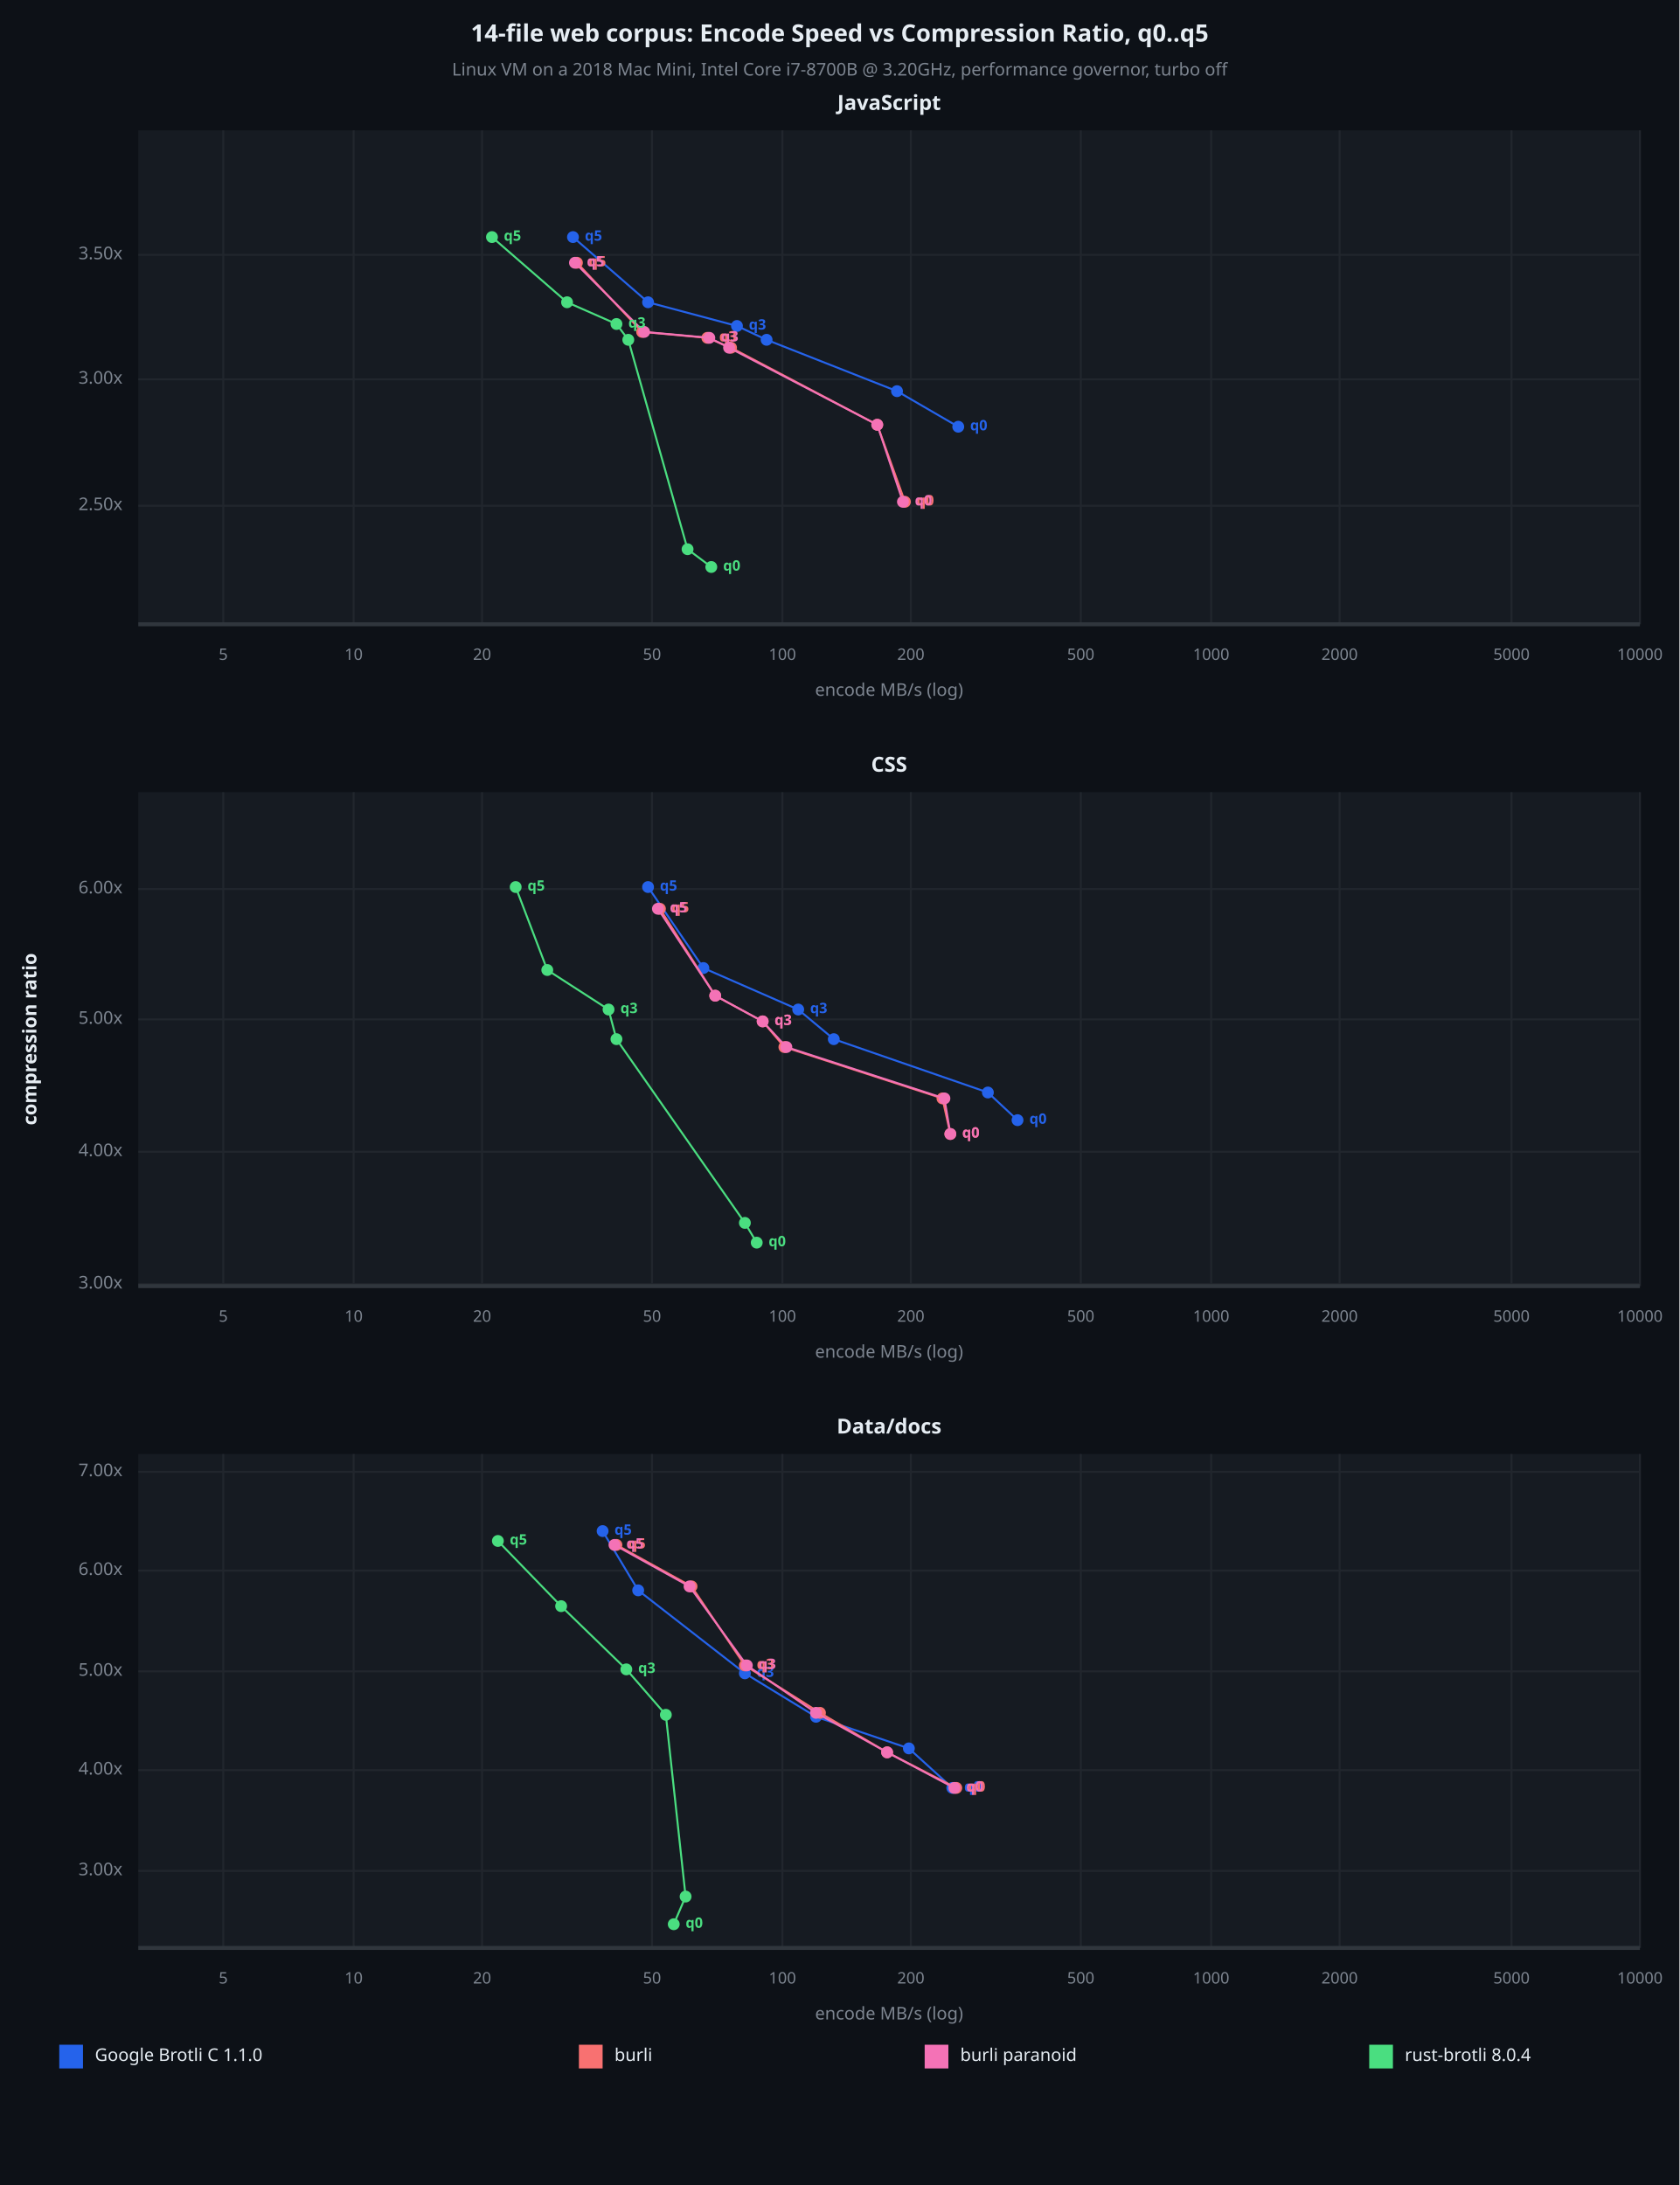
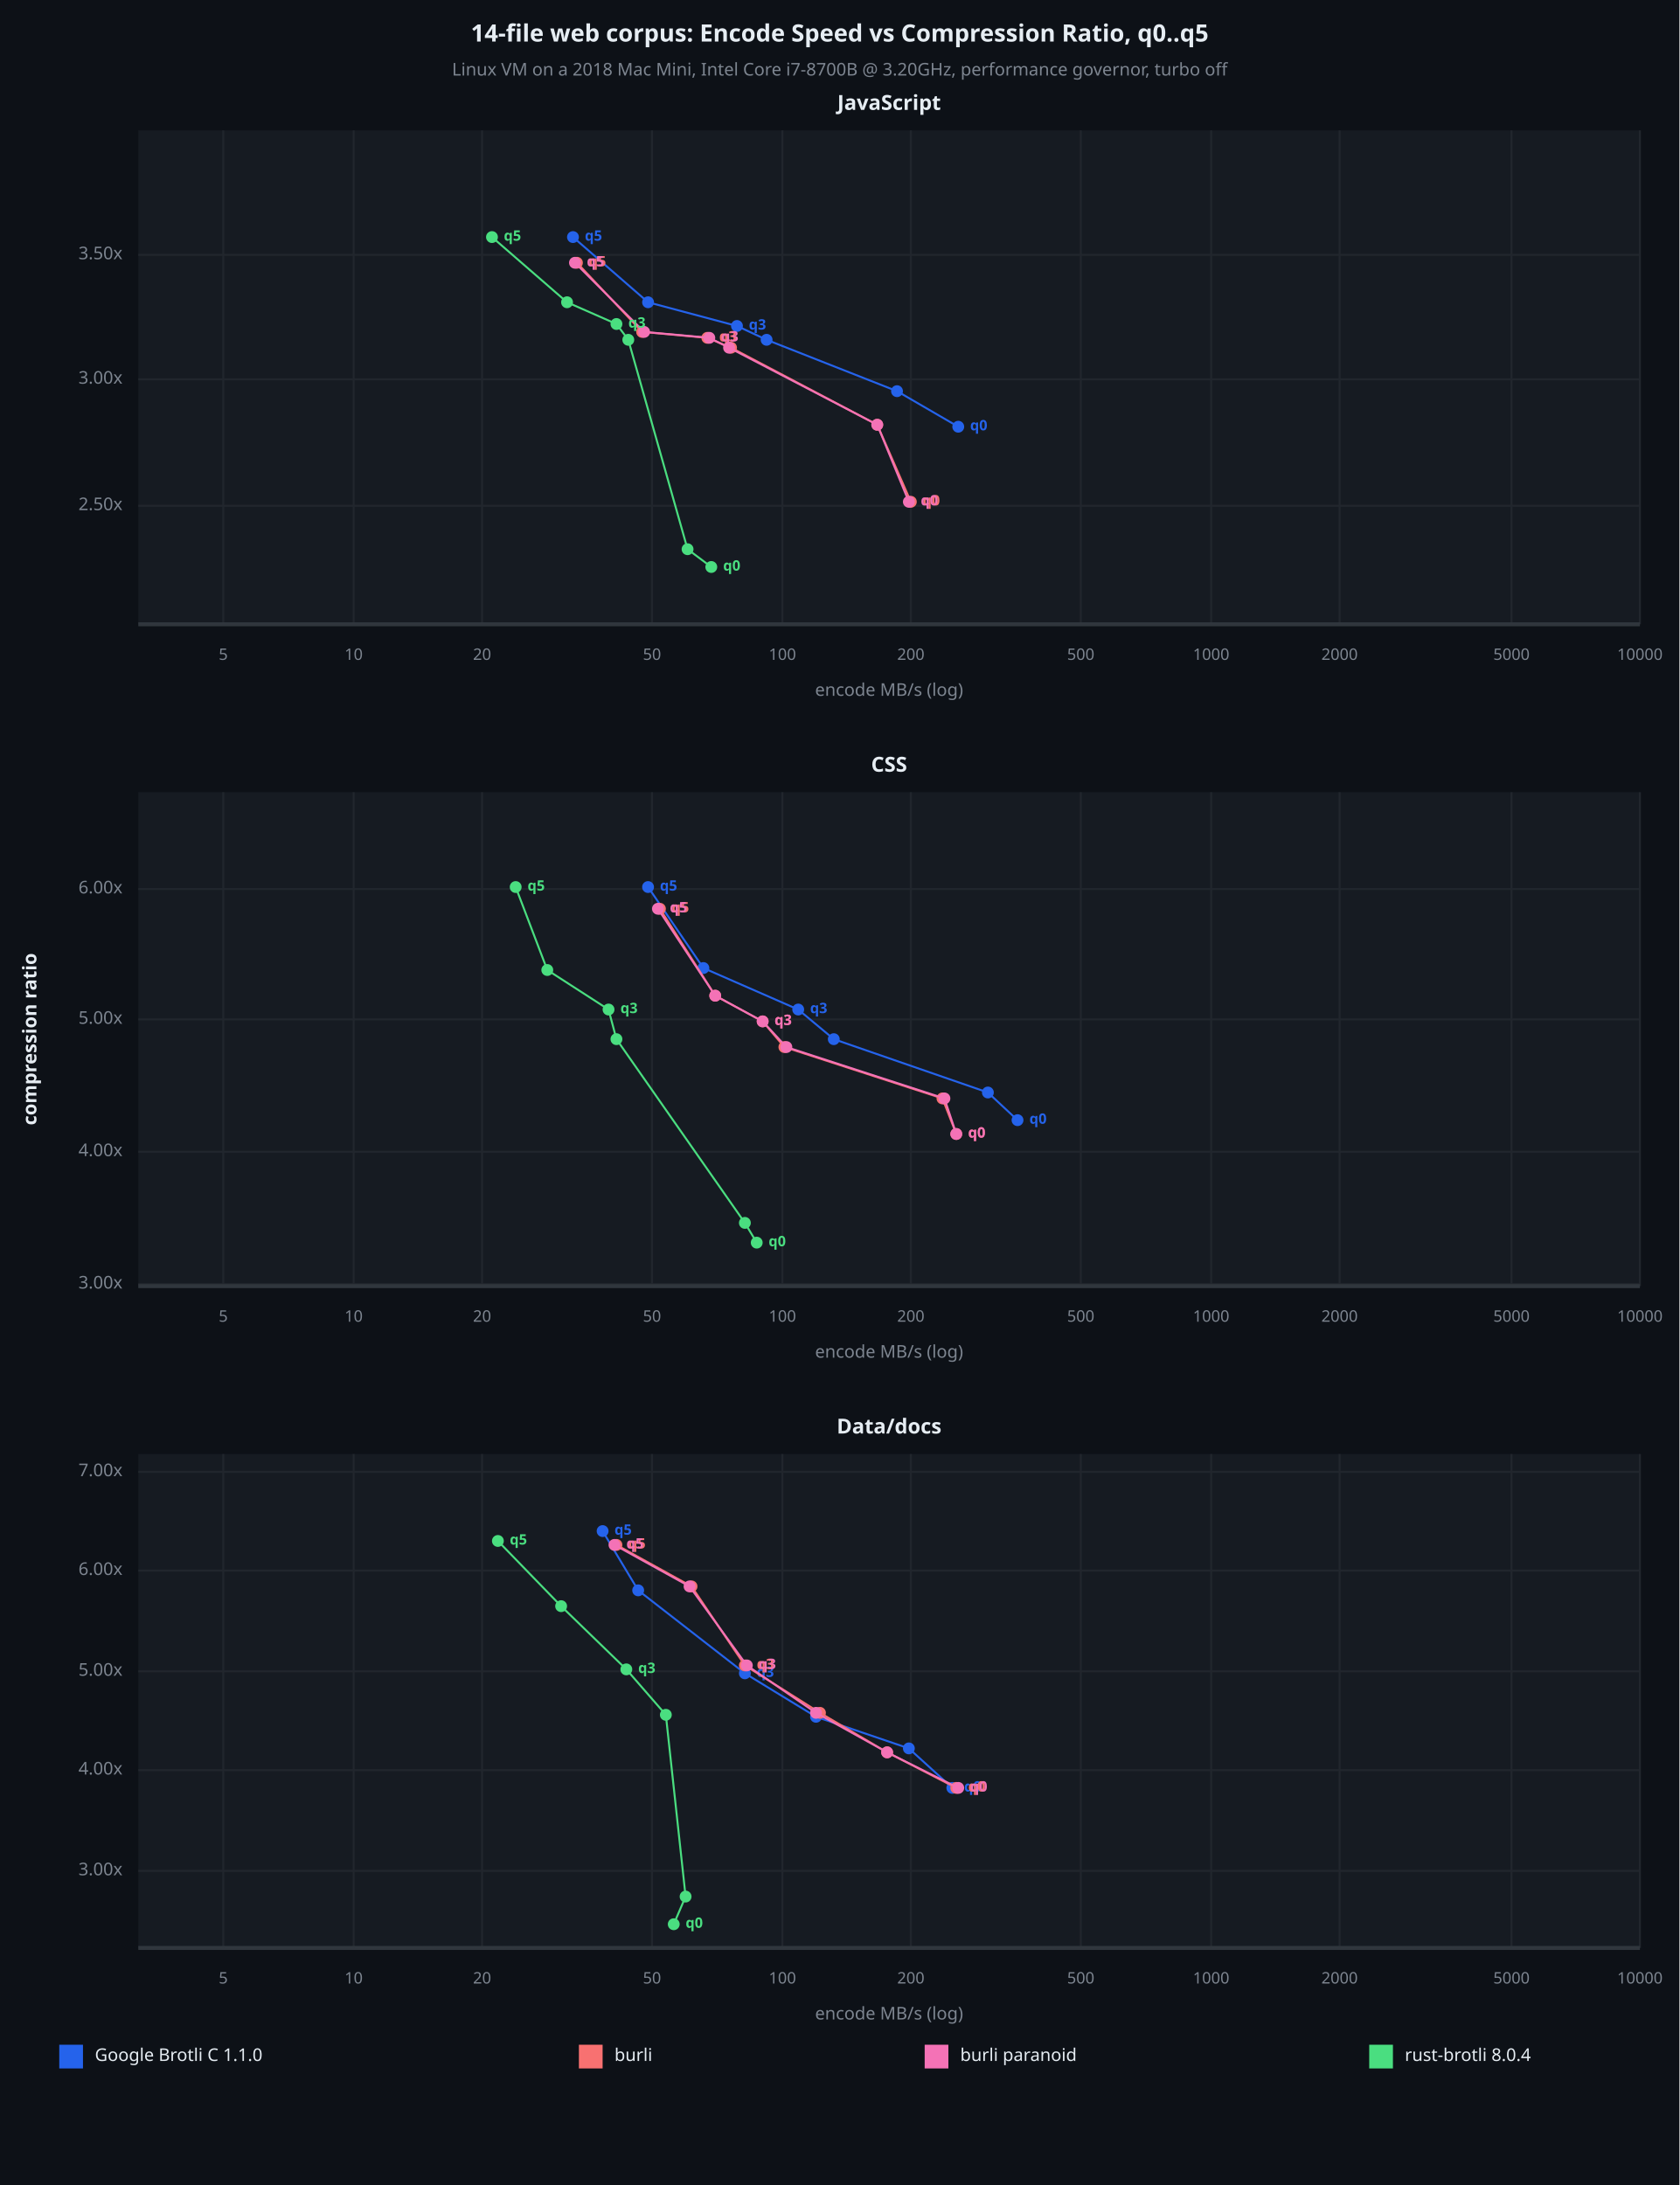
<svg xmlns="http://www.w3.org/2000/svg" viewBox="0 0 850 1106" font-family="system-ui, -apple-system, sans-serif">
  <rect x="0" y="0" width="850" height="1106" opacity="1" fill="#0D1117" stroke="none" />
  <text x="425" y="18" dy="0.5ex" text-anchor="middle" font-family="sans-serif" font-size="12.097" opacity="1" fill="#E6EDF3" font-weight="bold">
14-file web corpus: Encode Speed vs Compression Ratio, q0..q5
</text>
  <text x="425" y="36" dy="0.5ex" text-anchor="middle" font-family="sans-serif" font-size="8.871" opacity="1" fill="#7D8590">
Linux VM on a 2018 Mac Mini, Intel Core i7-8700B @ 3.20GHz, performance governor, turbo off
</text>
  <rect x="70" y="66" width="760" height="250" opacity="1" fill="#161B22" stroke="none" />
  <text x="450" y="53" dy="0.5ex" text-anchor="middle" font-family="sans-serif" font-size="10.484" opacity="1" fill="#E6EDF3" font-weight="bold">
JavaScript
</text>
  <polyline fill="none" opacity="1" stroke="#21262D" stroke-width="1" points="113,66 113,316 " />
  <text x="113" y="332" dy="0.5ex" text-anchor="middle" font-family="sans-serif" font-size="8.065" opacity="1" fill="#7D8590">
5
</text>
  <polyline fill="none" opacity="1" stroke="#21262D" stroke-width="1" points="179,66 179,316 " />
  <text x="179" y="332" dy="0.5ex" text-anchor="middle" font-family="sans-serif" font-size="8.065" opacity="1" fill="#7D8590">
10
</text>
  <polyline fill="none" opacity="1" stroke="#21262D" stroke-width="1" points="244,66 244,316 " />
  <text x="244" y="332" dy="0.5ex" text-anchor="middle" font-family="sans-serif" font-size="8.065" opacity="1" fill="#7D8590">
20
</text>
  <polyline fill="none" opacity="1" stroke="#21262D" stroke-width="1" points="330,66 330,316 " />
  <text x="330" y="332" dy="0.5ex" text-anchor="middle" font-family="sans-serif" font-size="8.065" opacity="1" fill="#7D8590">
50
</text>
  <polyline fill="none" opacity="1" stroke="#21262D" stroke-width="1" points="396,66 396,316 " />
  <text x="396" y="332" dy="0.5ex" text-anchor="middle" font-family="sans-serif" font-size="8.065" opacity="1" fill="#7D8590">
100
</text>
  <polyline fill="none" opacity="1" stroke="#21262D" stroke-width="1" points="461,66 461,316 " />
  <text x="461" y="332" dy="0.5ex" text-anchor="middle" font-family="sans-serif" font-size="8.065" opacity="1" fill="#7D8590">
200
</text>
  <polyline fill="none" opacity="1" stroke="#21262D" stroke-width="1" points="547,66 547,316 " />
  <text x="547" y="332" dy="0.5ex" text-anchor="middle" font-family="sans-serif" font-size="8.065" opacity="1" fill="#7D8590">
500
</text>
  <polyline fill="none" opacity="1" stroke="#21262D" stroke-width="1" points="613,66 613,316 " />
  <text x="613" y="332" dy="0.5ex" text-anchor="middle" font-family="sans-serif" font-size="8.065" opacity="1" fill="#7D8590">
1000
</text>
  <polyline fill="none" opacity="1" stroke="#21262D" stroke-width="1" points="678,66 678,316 " />
  <text x="678" y="332" dy="0.5ex" text-anchor="middle" font-family="sans-serif" font-size="8.065" opacity="1" fill="#7D8590">
2000
</text>
  <polyline fill="none" opacity="1" stroke="#21262D" stroke-width="1" points="765,66 765,316 " />
  <text x="765" y="332" dy="0.5ex" text-anchor="middle" font-family="sans-serif" font-size="8.065" opacity="1" fill="#7D8590">
5000
</text>
  <polyline fill="none" opacity="1" stroke="#21262D" stroke-width="1" points="830,66 830,316 " />
  <text x="830" y="332" dy="0.5ex" text-anchor="middle" font-family="sans-serif" font-size="8.065" opacity="1" fill="#7D8590">
10000
</text>
  <polyline fill="none" opacity="1" stroke="#21262D" stroke-width="1" points="70,256 830,256 " />
  <text x="62" y="256" dy="0.5ex" text-anchor="end" font-family="sans-serif" font-size="8.871" opacity="1" fill="#7D8590">
2.50x
</text>
  <polyline fill="none" opacity="1" stroke="#21262D" stroke-width="1" points="70,192 830,192 " />
  <text x="62" y="192" dy="0.5ex" text-anchor="end" font-family="sans-serif" font-size="8.871" opacity="1" fill="#7D8590">
3.00x
</text>
  <polyline fill="none" opacity="1" stroke="#21262D" stroke-width="1" points="70,129 830,129 " />
  <text x="62" y="129" dy="0.5ex" text-anchor="end" font-family="sans-serif" font-size="8.871" opacity="1" fill="#7D8590">
3.50x
</text>
  <polyline fill="none" opacity="1" stroke="#30363D" stroke-width="2" points="70,316 830,316 " />
  <polyline fill="none" opacity="1" stroke="#2563EB" stroke-width="1" points="485,216 454,198 388,172 373,165 328,153 290,120 " />
  <circle cx="485" cy="216" r="3" opacity="1" fill="#2563EB" stroke="none" stroke-width="1" />
  <text x="491" y="216" dy="0.5ex" text-anchor="start" font-family="sans-serif" font-size="7.258" opacity="1" fill="#2563EB" font-weight="bold">
q0
</text>
  <circle cx="454" cy="198" r="3" opacity="1" fill="#2563EB" stroke="none" stroke-width="1" />
  <circle cx="388" cy="172" r="3" opacity="1" fill="#2563EB" stroke="none" stroke-width="1" />
  <circle cx="373" cy="165" r="3" opacity="1" fill="#2563EB" stroke="none" stroke-width="1" />
  <text x="379" y="165" dy="0.5ex" text-anchor="start" font-family="sans-serif" font-size="7.258" opacity="1" fill="#2563EB" font-weight="bold">
q3
</text>
  <circle cx="328" cy="153" r="3" opacity="1" fill="#2563EB" stroke="none" stroke-width="1" />
  <circle cx="290" cy="120" r="3" opacity="1" fill="#2563EB" stroke="none" stroke-width="1" />
  <text x="296" y="120" dy="0.5ex" text-anchor="start" font-family="sans-serif" font-size="7.258" opacity="1" fill="#2563EB" font-weight="bold">
q5
</text>
-   <polyline fill="none" opacity="1" stroke="#F87171" stroke-width="1" points="458,254 444,215 370,176 358,171 325,168 292,133 " />
-   <circle cx="458" cy="254" r="3" opacity="1" fill="#F87171" stroke="none" stroke-width="1" />
-   <text x="464" y="254" dy="0.5ex" text-anchor="start" font-family="sans-serif" font-size="7.258" opacity="1" fill="#F87171" font-weight="bold">
+   <polyline fill="none" opacity="1" stroke="#F87171" stroke-width="1" points="461,254 444,215 370,176 358,171 325,168 292,133 " />
+   <circle cx="461" cy="254" r="3" opacity="1" fill="#F87171" stroke="none" stroke-width="1" />
+   <text x="467" y="254" dy="0.5ex" text-anchor="start" font-family="sans-serif" font-size="7.258" opacity="1" fill="#F87171" font-weight="bold">
q0
</text>
  <circle cx="444" cy="215" r="3" opacity="1" fill="#F87171" stroke="none" stroke-width="1" />
  <circle cx="370" cy="176" r="3" opacity="1" fill="#F87171" stroke="none" stroke-width="1" />
  <circle cx="358" cy="171" r="3" opacity="1" fill="#F87171" stroke="none" stroke-width="1" />
  <text x="364" y="171" dy="0.5ex" text-anchor="start" font-family="sans-serif" font-size="7.258" opacity="1" fill="#F87171" font-weight="bold">
q3
</text>
  <circle cx="325" cy="168" r="3" opacity="1" fill="#F87171" stroke="none" stroke-width="1" />
  <circle cx="292" cy="133" r="3" opacity="1" fill="#F87171" stroke="none" stroke-width="1" />
  <text x="298" y="133" dy="0.5ex" text-anchor="start" font-family="sans-serif" font-size="7.258" opacity="1" fill="#F87171" font-weight="bold">
q5
</text>
-   <polyline fill="none" opacity="1" stroke="#F472B6" stroke-width="1" points="457,254 444,215 369,176 359,171 326,168 291,133 " />
-   <circle cx="457" cy="254" r="3" opacity="1" fill="#F472B6" stroke="none" stroke-width="1" />
-   <text x="463" y="254" dy="0.5ex" text-anchor="start" font-family="sans-serif" font-size="7.258" opacity="1" fill="#F472B6" font-weight="bold">
+   <polyline fill="none" opacity="1" stroke="#F472B6" stroke-width="1" points="460,254 444,215 369,176 359,171 326,168 291,133 " />
+   <circle cx="460" cy="254" r="3" opacity="1" fill="#F472B6" stroke="none" stroke-width="1" />
+   <text x="466" y="254" dy="0.5ex" text-anchor="start" font-family="sans-serif" font-size="7.258" opacity="1" fill="#F472B6" font-weight="bold">
q0
</text>
  <circle cx="444" cy="215" r="3" opacity="1" fill="#F472B6" stroke="none" stroke-width="1" />
  <circle cx="369" cy="176" r="3" opacity="1" fill="#F472B6" stroke="none" stroke-width="1" />
  <circle cx="359" cy="171" r="3" opacity="1" fill="#F472B6" stroke="none" stroke-width="1" />
  <text x="365" y="171" dy="0.5ex" text-anchor="start" font-family="sans-serif" font-size="7.258" opacity="1" fill="#F472B6" font-weight="bold">
q3
</text>
  <circle cx="326" cy="168" r="3" opacity="1" fill="#F472B6" stroke="none" stroke-width="1" />
  <circle cx="291" cy="133" r="3" opacity="1" fill="#F472B6" stroke="none" stroke-width="1" />
  <text x="297" y="133" dy="0.5ex" text-anchor="start" font-family="sans-serif" font-size="7.258" opacity="1" fill="#F472B6" font-weight="bold">
q5
</text>
  <polyline fill="none" opacity="1" stroke="#4ADE80" stroke-width="1" points="360,287 348,278 318,172 312,164 287,153 249,120 " />
  <circle cx="360" cy="287" r="3" opacity="1" fill="#4ADE80" stroke="none" stroke-width="1" />
  <text x="366" y="287" dy="0.5ex" text-anchor="start" font-family="sans-serif" font-size="7.258" opacity="1" fill="#4ADE80" font-weight="bold">
q0
</text>
  <circle cx="348" cy="278" r="3" opacity="1" fill="#4ADE80" stroke="none" stroke-width="1" />
  <circle cx="318" cy="172" r="3" opacity="1" fill="#4ADE80" stroke="none" stroke-width="1" />
  <circle cx="312" cy="164" r="3" opacity="1" fill="#4ADE80" stroke="none" stroke-width="1" />
  <text x="318" y="164" dy="0.5ex" text-anchor="start" font-family="sans-serif" font-size="7.258" opacity="1" fill="#4ADE80" font-weight="bold">
q3
</text>
  <circle cx="287" cy="153" r="3" opacity="1" fill="#4ADE80" stroke="none" stroke-width="1" />
  <circle cx="249" cy="120" r="3" opacity="1" fill="#4ADE80" stroke="none" stroke-width="1" />
  <text x="255" y="120" dy="0.5ex" text-anchor="start" font-family="sans-serif" font-size="7.258" opacity="1" fill="#4ADE80" font-weight="bold">
q5
</text>
  <text x="450" y="350" dy="0.5ex" text-anchor="middle" font-family="sans-serif" font-size="8.871" opacity="1" fill="#7D8590">
encode MB/s (log)
</text>
  <rect x="70" y="401" width="760" height="250" opacity="1" fill="#161B22" stroke="none" />
  <text x="450" y="388" dy="0.5ex" text-anchor="middle" font-family="sans-serif" font-size="10.484" opacity="1" fill="#E6EDF3" font-weight="bold">
CSS
</text>
  <polyline fill="none" opacity="1" stroke="#21262D" stroke-width="1" points="113,401 113,651 " />
  <text x="113" y="667" dy="0.5ex" text-anchor="middle" font-family="sans-serif" font-size="8.065" opacity="1" fill="#7D8590">
5
</text>
  <polyline fill="none" opacity="1" stroke="#21262D" stroke-width="1" points="179,401 179,651 " />
  <text x="179" y="667" dy="0.5ex" text-anchor="middle" font-family="sans-serif" font-size="8.065" opacity="1" fill="#7D8590">
10
</text>
  <polyline fill="none" opacity="1" stroke="#21262D" stroke-width="1" points="244,401 244,651 " />
  <text x="244" y="667" dy="0.5ex" text-anchor="middle" font-family="sans-serif" font-size="8.065" opacity="1" fill="#7D8590">
20
</text>
  <polyline fill="none" opacity="1" stroke="#21262D" stroke-width="1" points="330,401 330,651 " />
  <text x="330" y="667" dy="0.5ex" text-anchor="middle" font-family="sans-serif" font-size="8.065" opacity="1" fill="#7D8590">
50
</text>
  <polyline fill="none" opacity="1" stroke="#21262D" stroke-width="1" points="396,401 396,651 " />
  <text x="396" y="667" dy="0.5ex" text-anchor="middle" font-family="sans-serif" font-size="8.065" opacity="1" fill="#7D8590">
100
</text>
  <polyline fill="none" opacity="1" stroke="#21262D" stroke-width="1" points="461,401 461,651 " />
  <text x="461" y="667" dy="0.5ex" text-anchor="middle" font-family="sans-serif" font-size="8.065" opacity="1" fill="#7D8590">
200
</text>
  <polyline fill="none" opacity="1" stroke="#21262D" stroke-width="1" points="547,401 547,651 " />
  <text x="547" y="667" dy="0.5ex" text-anchor="middle" font-family="sans-serif" font-size="8.065" opacity="1" fill="#7D8590">
500
</text>
  <polyline fill="none" opacity="1" stroke="#21262D" stroke-width="1" points="613,401 613,651 " />
  <text x="613" y="667" dy="0.5ex" text-anchor="middle" font-family="sans-serif" font-size="8.065" opacity="1" fill="#7D8590">
1000
</text>
  <polyline fill="none" opacity="1" stroke="#21262D" stroke-width="1" points="678,401 678,651 " />
  <text x="678" y="667" dy="0.5ex" text-anchor="middle" font-family="sans-serif" font-size="8.065" opacity="1" fill="#7D8590">
2000
</text>
  <polyline fill="none" opacity="1" stroke="#21262D" stroke-width="1" points="765,401 765,651 " />
  <text x="765" y="667" dy="0.5ex" text-anchor="middle" font-family="sans-serif" font-size="8.065" opacity="1" fill="#7D8590">
5000
</text>
  <polyline fill="none" opacity="1" stroke="#21262D" stroke-width="1" points="830,401 830,651 " />
  <text x="830" y="667" dy="0.5ex" text-anchor="middle" font-family="sans-serif" font-size="8.065" opacity="1" fill="#7D8590">
10000
</text>
  <polyline fill="none" opacity="1" stroke="#21262D" stroke-width="1" points="70,650 830,650 " />
  <text x="62" y="650" dy="0.5ex" text-anchor="end" font-family="sans-serif" font-size="8.871" opacity="1" fill="#7D8590">
3.00x
</text>
  <polyline fill="none" opacity="1" stroke="#21262D" stroke-width="1" points="70,583 830,583 " />
  <text x="62" y="583" dy="0.5ex" text-anchor="end" font-family="sans-serif" font-size="8.871" opacity="1" fill="#7D8590">
4.00x
</text>
  <polyline fill="none" opacity="1" stroke="#21262D" stroke-width="1" points="70,516 830,516 " />
  <text x="62" y="516" dy="0.5ex" text-anchor="end" font-family="sans-serif" font-size="8.871" opacity="1" fill="#7D8590">
5.00x
</text>
  <polyline fill="none" opacity="1" stroke="#21262D" stroke-width="1" points="70,450 830,450 " />
  <text x="62" y="450" dy="0.5ex" text-anchor="end" font-family="sans-serif" font-size="8.871" opacity="1" fill="#7D8590">
6.00x
</text>
  <polyline fill="none" opacity="1" stroke="#30363D" stroke-width="2" points="70,651 830,651 " />
  <polyline fill="none" opacity="1" stroke="#2563EB" stroke-width="1" points="515,567 500,553 422,526 404,511 356,490 328,449 " />
  <circle cx="515" cy="567" r="3" opacity="1" fill="#2563EB" stroke="none" stroke-width="1" />
  <text x="521" y="567" dy="0.5ex" text-anchor="start" font-family="sans-serif" font-size="7.258" opacity="1" fill="#2563EB" font-weight="bold">
q0
</text>
  <circle cx="500" cy="553" r="3" opacity="1" fill="#2563EB" stroke="none" stroke-width="1" />
  <circle cx="422" cy="526" r="3" opacity="1" fill="#2563EB" stroke="none" stroke-width="1" />
  <circle cx="404" cy="511" r="3" opacity="1" fill="#2563EB" stroke="none" stroke-width="1" />
  <text x="410" y="511" dy="0.5ex" text-anchor="start" font-family="sans-serif" font-size="7.258" opacity="1" fill="#2563EB" font-weight="bold">
q3
</text>
  <circle cx="356" cy="490" r="3" opacity="1" fill="#2563EB" stroke="none" stroke-width="1" />
  <circle cx="328" cy="449" r="3" opacity="1" fill="#2563EB" stroke="none" stroke-width="1" />
  <text x="334" y="449" dy="0.5ex" text-anchor="start" font-family="sans-serif" font-size="7.258" opacity="1" fill="#2563EB" font-weight="bold">
q5
</text>
-   <polyline fill="none" opacity="1" stroke="#F87171" stroke-width="1" points="481,574 477,556 397,530 386,517 362,504 334,460 " />
-   <circle cx="481" cy="574" r="3" opacity="1" fill="#F87171" stroke="none" stroke-width="1" />
-   <text x="487" y="574" dy="0.5ex" text-anchor="start" font-family="sans-serif" font-size="7.258" opacity="1" fill="#F87171" font-weight="bold">
+   <polyline fill="none" opacity="1" stroke="#F87171" stroke-width="1" points="484,574 477,556 397,530 386,517 362,504 334,460 " />
+   <circle cx="484" cy="574" r="3" opacity="1" fill="#F87171" stroke="none" stroke-width="1" />
+   <text x="490" y="574" dy="0.5ex" text-anchor="start" font-family="sans-serif" font-size="7.258" opacity="1" fill="#F87171" font-weight="bold">
q0
</text>
  <circle cx="477" cy="556" r="3" opacity="1" fill="#F87171" stroke="none" stroke-width="1" />
  <circle cx="397" cy="530" r="3" opacity="1" fill="#F87171" stroke="none" stroke-width="1" />
  <circle cx="386" cy="517" r="3" opacity="1" fill="#F87171" stroke="none" stroke-width="1" />
  <text x="392" y="517" dy="0.5ex" text-anchor="start" font-family="sans-serif" font-size="7.258" opacity="1" fill="#F87171" font-weight="bold">
q3
</text>
  <circle cx="362" cy="504" r="3" opacity="1" fill="#F87171" stroke="none" stroke-width="1" />
  <circle cx="334" cy="460" r="3" opacity="1" fill="#F87171" stroke="none" stroke-width="1" />
  <text x="340" y="460" dy="0.5ex" text-anchor="start" font-family="sans-serif" font-size="7.258" opacity="1" fill="#F87171" font-weight="bold">
q5
</text>
-   <polyline fill="none" opacity="1" stroke="#F472B6" stroke-width="1" points="481,574 478,556 398,530 386,517 362,504 333,460 " />
-   <circle cx="481" cy="574" r="3" opacity="1" fill="#F472B6" stroke="none" stroke-width="1" />
-   <text x="487" y="574" dy="0.5ex" text-anchor="start" font-family="sans-serif" font-size="7.258" opacity="1" fill="#F472B6" font-weight="bold">
+   <polyline fill="none" opacity="1" stroke="#F472B6" stroke-width="1" points="484,574 478,556 398,530 386,517 362,504 333,460 " />
+   <circle cx="484" cy="574" r="3" opacity="1" fill="#F472B6" stroke="none" stroke-width="1" />
+   <text x="490" y="574" dy="0.5ex" text-anchor="start" font-family="sans-serif" font-size="7.258" opacity="1" fill="#F472B6" font-weight="bold">
q0
</text>
  <circle cx="478" cy="556" r="3" opacity="1" fill="#F472B6" stroke="none" stroke-width="1" />
  <circle cx="398" cy="530" r="3" opacity="1" fill="#F472B6" stroke="none" stroke-width="1" />
  <circle cx="386" cy="517" r="3" opacity="1" fill="#F472B6" stroke="none" stroke-width="1" />
  <text x="392" y="517" dy="0.5ex" text-anchor="start" font-family="sans-serif" font-size="7.258" opacity="1" fill="#F472B6" font-weight="bold">
q3
</text>
  <circle cx="362" cy="504" r="3" opacity="1" fill="#F472B6" stroke="none" stroke-width="1" />
  <circle cx="333" cy="460" r="3" opacity="1" fill="#F472B6" stroke="none" stroke-width="1" />
  <text x="339" y="460" dy="0.5ex" text-anchor="start" font-family="sans-serif" font-size="7.258" opacity="1" fill="#F472B6" font-weight="bold">
q5
</text>
  <polyline fill="none" opacity="1" stroke="#4ADE80" stroke-width="1" points="383,629 377,619 312,526 308,511 277,491 261,449 " />
  <circle cx="383" cy="629" r="3" opacity="1" fill="#4ADE80" stroke="none" stroke-width="1" />
  <text x="389" y="629" dy="0.5ex" text-anchor="start" font-family="sans-serif" font-size="7.258" opacity="1" fill="#4ADE80" font-weight="bold">
q0
</text>
  <circle cx="377" cy="619" r="3" opacity="1" fill="#4ADE80" stroke="none" stroke-width="1" />
  <circle cx="312" cy="526" r="3" opacity="1" fill="#4ADE80" stroke="none" stroke-width="1" />
  <circle cx="308" cy="511" r="3" opacity="1" fill="#4ADE80" stroke="none" stroke-width="1" />
  <text x="314" y="511" dy="0.5ex" text-anchor="start" font-family="sans-serif" font-size="7.258" opacity="1" fill="#4ADE80" font-weight="bold">
q3
</text>
  <circle cx="277" cy="491" r="3" opacity="1" fill="#4ADE80" stroke="none" stroke-width="1" />
  <circle cx="261" cy="449" r="3" opacity="1" fill="#4ADE80" stroke="none" stroke-width="1" />
  <text x="267" y="449" dy="0.5ex" text-anchor="start" font-family="sans-serif" font-size="7.258" opacity="1" fill="#4ADE80" font-weight="bold">
q5
</text>
  <text x="450" y="685" dy="0.5ex" text-anchor="middle" font-family="sans-serif" font-size="8.871" opacity="1" fill="#7D8590">
encode MB/s (log)
</text>
  <rect x="70" y="736" width="760" height="250" opacity="1" fill="#161B22" stroke="none" />
  <text x="450" y="723" dy="0.5ex" text-anchor="middle" font-family="sans-serif" font-size="10.484" opacity="1" fill="#E6EDF3" font-weight="bold">
Data/docs
</text>
  <polyline fill="none" opacity="1" stroke="#21262D" stroke-width="1" points="113,736 113,986 " />
  <text x="113" y="1002" dy="0.5ex" text-anchor="middle" font-family="sans-serif" font-size="8.065" opacity="1" fill="#7D8590">
5
</text>
  <polyline fill="none" opacity="1" stroke="#21262D" stroke-width="1" points="179,736 179,986 " />
  <text x="179" y="1002" dy="0.5ex" text-anchor="middle" font-family="sans-serif" font-size="8.065" opacity="1" fill="#7D8590">
10
</text>
  <polyline fill="none" opacity="1" stroke="#21262D" stroke-width="1" points="244,736 244,986 " />
  <text x="244" y="1002" dy="0.5ex" text-anchor="middle" font-family="sans-serif" font-size="8.065" opacity="1" fill="#7D8590">
20
</text>
  <polyline fill="none" opacity="1" stroke="#21262D" stroke-width="1" points="330,736 330,986 " />
  <text x="330" y="1002" dy="0.5ex" text-anchor="middle" font-family="sans-serif" font-size="8.065" opacity="1" fill="#7D8590">
50
</text>
  <polyline fill="none" opacity="1" stroke="#21262D" stroke-width="1" points="396,736 396,986 " />
  <text x="396" y="1002" dy="0.5ex" text-anchor="middle" font-family="sans-serif" font-size="8.065" opacity="1" fill="#7D8590">
100
</text>
  <polyline fill="none" opacity="1" stroke="#21262D" stroke-width="1" points="461,736 461,986 " />
  <text x="461" y="1002" dy="0.5ex" text-anchor="middle" font-family="sans-serif" font-size="8.065" opacity="1" fill="#7D8590">
200
</text>
  <polyline fill="none" opacity="1" stroke="#21262D" stroke-width="1" points="547,736 547,986 " />
  <text x="547" y="1002" dy="0.5ex" text-anchor="middle" font-family="sans-serif" font-size="8.065" opacity="1" fill="#7D8590">
500
</text>
  <polyline fill="none" opacity="1" stroke="#21262D" stroke-width="1" points="613,736 613,986 " />
  <text x="613" y="1002" dy="0.5ex" text-anchor="middle" font-family="sans-serif" font-size="8.065" opacity="1" fill="#7D8590">
1000
</text>
  <polyline fill="none" opacity="1" stroke="#21262D" stroke-width="1" points="678,736 678,986 " />
  <text x="678" y="1002" dy="0.5ex" text-anchor="middle" font-family="sans-serif" font-size="8.065" opacity="1" fill="#7D8590">
2000
</text>
  <polyline fill="none" opacity="1" stroke="#21262D" stroke-width="1" points="765,736 765,986 " />
  <text x="765" y="1002" dy="0.5ex" text-anchor="middle" font-family="sans-serif" font-size="8.065" opacity="1" fill="#7D8590">
5000
</text>
  <polyline fill="none" opacity="1" stroke="#21262D" stroke-width="1" points="830,736 830,986 " />
  <text x="830" y="1002" dy="0.5ex" text-anchor="middle" font-family="sans-serif" font-size="8.065" opacity="1" fill="#7D8590">
10000
</text>
  <polyline fill="none" opacity="1" stroke="#21262D" stroke-width="1" points="70,947 830,947 " />
  <text x="62" y="947" dy="0.5ex" text-anchor="end" font-family="sans-serif" font-size="8.871" opacity="1" fill="#7D8590">
3.00x
</text>
  <polyline fill="none" opacity="1" stroke="#21262D" stroke-width="1" points="70,896 830,896 " />
  <text x="62" y="896" dy="0.5ex" text-anchor="end" font-family="sans-serif" font-size="8.871" opacity="1" fill="#7D8590">
4.00x
</text>
  <polyline fill="none" opacity="1" stroke="#21262D" stroke-width="1" points="70,846 830,846 " />
  <text x="62" y="846" dy="0.5ex" text-anchor="end" font-family="sans-serif" font-size="8.871" opacity="1" fill="#7D8590">
5.00x
</text>
  <polyline fill="none" opacity="1" stroke="#21262D" stroke-width="1" points="70,795 830,795 " />
  <text x="62" y="795" dy="0.5ex" text-anchor="end" font-family="sans-serif" font-size="8.871" opacity="1" fill="#7D8590">
6.00x
</text>
  <polyline fill="none" opacity="1" stroke="#21262D" stroke-width="1" points="70,745 830,745 " />
  <text x="62" y="745" dy="0.5ex" text-anchor="end" font-family="sans-serif" font-size="8.871" opacity="1" fill="#7D8590">
7.00x
</text>
  <polyline fill="none" opacity="1" stroke="#30363D" stroke-width="2" points="70,986 830,986 " />
  <polyline fill="none" opacity="1" stroke="#2563EB" stroke-width="1" points="482,905 460,885 413,869 377,847 323,805 305,775 " />
  <circle cx="482" cy="905" r="3" opacity="1" fill="#2563EB" stroke="none" stroke-width="1" />
  <text x="488" y="905" dy="0.5ex" text-anchor="start" font-family="sans-serif" font-size="7.258" opacity="1" fill="#2563EB" font-weight="bold">
q0
</text>
  <circle cx="460" cy="885" r="3" opacity="1" fill="#2563EB" stroke="none" stroke-width="1" />
  <circle cx="413" cy="869" r="3" opacity="1" fill="#2563EB" stroke="none" stroke-width="1" />
  <circle cx="377" cy="847" r="3" opacity="1" fill="#2563EB" stroke="none" stroke-width="1" />
  <text x="383" y="847" dy="0.5ex" text-anchor="start" font-family="sans-serif" font-size="7.258" opacity="1" fill="#2563EB" font-weight="bold">
q3
</text>
  <circle cx="323" cy="805" r="3" opacity="1" fill="#2563EB" stroke="none" stroke-width="1" />
  <circle cx="305" cy="775" r="3" opacity="1" fill="#2563EB" stroke="none" stroke-width="1" />
  <text x="311" y="775" dy="0.5ex" text-anchor="start" font-family="sans-serif" font-size="7.258" opacity="1" fill="#2563EB" font-weight="bold">
q5
</text>
  <polyline fill="none" opacity="1" stroke="#F87171" stroke-width="1" points="484,905 449,887 415,867 377,843 350,803 312,782 " />
  <circle cx="484" cy="905" r="3" opacity="1" fill="#F87171" stroke="none" stroke-width="1" />
  <text x="490" y="905" dy="0.5ex" text-anchor="start" font-family="sans-serif" font-size="7.258" opacity="1" fill="#F87171" font-weight="bold">
q0
</text>
  <circle cx="449" cy="887" r="3" opacity="1" fill="#F87171" stroke="none" stroke-width="1" />
  <circle cx="415" cy="867" r="3" opacity="1" fill="#F87171" stroke="none" stroke-width="1" />
  <circle cx="377" cy="843" r="3" opacity="1" fill="#F87171" stroke="none" stroke-width="1" />
  <text x="383" y="843" dy="0.5ex" text-anchor="start" font-family="sans-serif" font-size="7.258" opacity="1" fill="#F87171" font-weight="bold">
q3
</text>
  <circle cx="350" cy="803" r="3" opacity="1" fill="#F87171" stroke="none" stroke-width="1" />
  <circle cx="312" cy="782" r="3" opacity="1" fill="#F87171" stroke="none" stroke-width="1" />
  <text x="318" y="782" dy="0.5ex" text-anchor="start" font-family="sans-serif" font-size="7.258" opacity="1" fill="#F87171" font-weight="bold">
q5
</text>
-   <polyline fill="none" opacity="1" stroke="#F472B6" stroke-width="1" points="483,905 449,887 413,867 378,843 349,803 311,782 " />
-   <circle cx="483" cy="905" r="3" opacity="1" fill="#F472B6" stroke="none" stroke-width="1" />
-   <text x="489" y="905" dy="0.5ex" text-anchor="start" font-family="sans-serif" font-size="7.258" opacity="1" fill="#F472B6" font-weight="bold">
+   <polyline fill="none" opacity="1" stroke="#F472B6" stroke-width="1" points="485,905 449,887 413,867 378,843 349,803 311,782 " />
+   <circle cx="485" cy="905" r="3" opacity="1" fill="#F472B6" stroke="none" stroke-width="1" />
+   <text x="491" y="905" dy="0.5ex" text-anchor="start" font-family="sans-serif" font-size="7.258" opacity="1" fill="#F472B6" font-weight="bold">
q0
</text>
  <circle cx="449" cy="887" r="3" opacity="1" fill="#F472B6" stroke="none" stroke-width="1" />
  <circle cx="413" cy="867" r="3" opacity="1" fill="#F472B6" stroke="none" stroke-width="1" />
  <circle cx="378" cy="843" r="3" opacity="1" fill="#F472B6" stroke="none" stroke-width="1" />
  <text x="384" y="843" dy="0.5ex" text-anchor="start" font-family="sans-serif" font-size="7.258" opacity="1" fill="#F472B6" font-weight="bold">
q3
</text>
  <circle cx="349" cy="803" r="3" opacity="1" fill="#F472B6" stroke="none" stroke-width="1" />
  <circle cx="311" cy="782" r="3" opacity="1" fill="#F472B6" stroke="none" stroke-width="1" />
  <text x="317" y="782" dy="0.5ex" text-anchor="start" font-family="sans-serif" font-size="7.258" opacity="1" fill="#F472B6" font-weight="bold">
q5
</text>
  <polyline fill="none" opacity="1" stroke="#4ADE80" stroke-width="1" points="341,974 347,960 337,868 317,845 284,813 252,780 " />
  <circle cx="341" cy="974" r="3" opacity="1" fill="#4ADE80" stroke="none" stroke-width="1" />
  <text x="347" y="974" dy="0.5ex" text-anchor="start" font-family="sans-serif" font-size="7.258" opacity="1" fill="#4ADE80" font-weight="bold">
q0
</text>
  <circle cx="347" cy="960" r="3" opacity="1" fill="#4ADE80" stroke="none" stroke-width="1" />
  <circle cx="337" cy="868" r="3" opacity="1" fill="#4ADE80" stroke="none" stroke-width="1" />
  <circle cx="317" cy="845" r="3" opacity="1" fill="#4ADE80" stroke="none" stroke-width="1" />
  <text x="323" y="845" dy="0.5ex" text-anchor="start" font-family="sans-serif" font-size="7.258" opacity="1" fill="#4ADE80" font-weight="bold">
q3
</text>
  <circle cx="284" cy="813" r="3" opacity="1" fill="#4ADE80" stroke="none" stroke-width="1" />
  <circle cx="252" cy="780" r="3" opacity="1" fill="#4ADE80" stroke="none" stroke-width="1" />
  <text x="258" y="780" dy="0.5ex" text-anchor="start" font-family="sans-serif" font-size="7.258" opacity="1" fill="#4ADE80" font-weight="bold">
q5
</text>
  <text x="450" y="1020" dy="0.5ex" text-anchor="middle" font-family="sans-serif" font-size="8.871" opacity="1" fill="#7D8590">
encode MB/s (log)
</text>
  <text x="16" y="526" dy="0.5ex" text-anchor="middle" font-family="sans-serif" font-size="9.677" opacity="1" fill="#E6EDF3" font-weight="bold" transform="rotate(270, 16, 526)">
compression ratio
</text>
  <rect x="30" y="1035" width="12" height="12" opacity="1" fill="#2563EB" stroke="none" />
  <text x="48" y="1041" dy="0.5ex" text-anchor="start" font-family="sans-serif" font-size="8.871" opacity="1" fill="#E6EDF3">
Google Brotli C 1.1.0
</text>
  <rect x="293" y="1035" width="12" height="12" opacity="1" fill="#F87171" stroke="none" />
  <text x="311" y="1041" dy="0.5ex" text-anchor="start" font-family="sans-serif" font-size="8.871" opacity="1" fill="#E6EDF3">
burli
</text>
  <rect x="468" y="1035" width="12" height="12" opacity="1" fill="#F472B6" stroke="none" />
  <text x="486" y="1041" dy="0.5ex" text-anchor="start" font-family="sans-serif" font-size="8.871" opacity="1" fill="#E6EDF3">
burli paranoid
</text>
  <rect x="693" y="1035" width="12" height="12" opacity="1" fill="#4ADE80" stroke="none" />
  <text x="711" y="1041" dy="0.5ex" text-anchor="start" font-family="sans-serif" font-size="8.871" opacity="1" fill="#E6EDF3">
rust-brotli 8.0.4
</text>
</svg>
